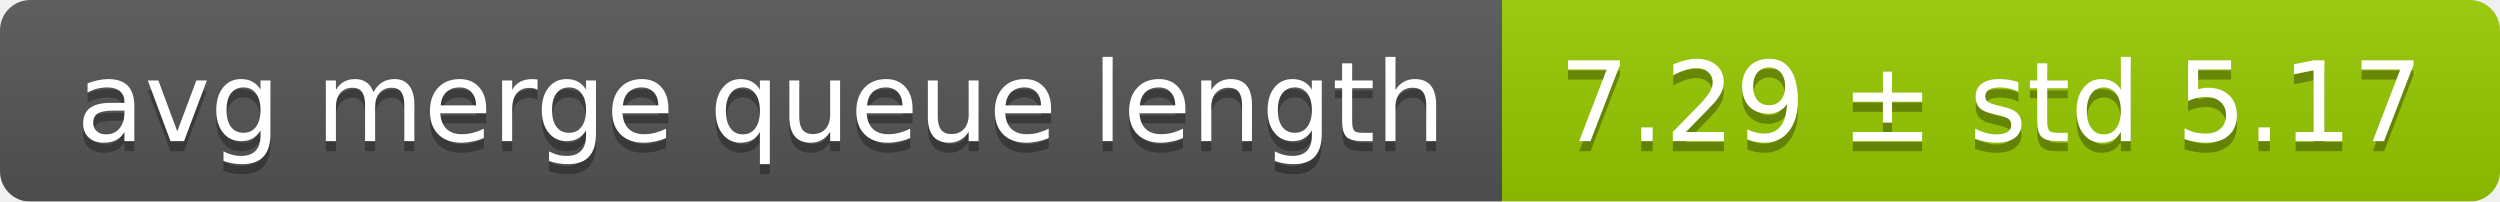
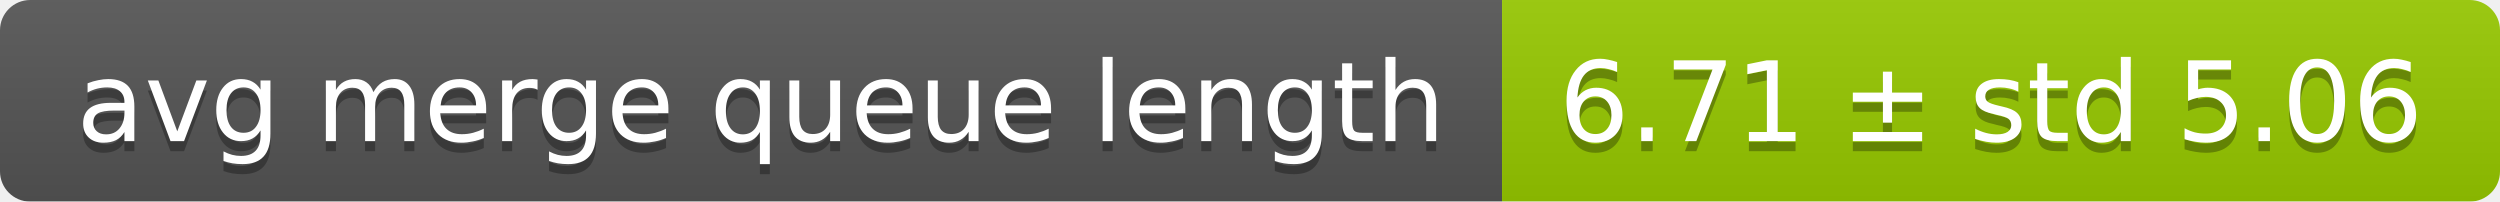
<svg xmlns="http://www.w3.org/2000/svg" width="248" height="20">
  <linearGradient id="smooth" x2="0" y2="100%">
    <stop offset="0" stop-color="#bbb" stop-opacity=".1" />
    <stop offset="1" stop-opacity=".1" />
  </linearGradient>
  <mask id="round">
    <rect width="248" height="20" rx="3" fill="#fff" />
  </mask>
  <g mask="url(#round)">
    <rect width="149" height="20" fill="#555" />
    <rect x="149" width="99" height="20" fill="#97ca00" />
    <rect width="248" height="20" fill="url(#smooth)" />
  </g>
  <g fill="#fff" text-anchor="middle" font-family="DejaVu Sans,Verdana,Geneva,sans-serif" font-size="11">
    <text x="75.5" y="15" fill="#010101" fill-opacity=".3">avg merge queue length</text>
    <text x="75.5" y="14">avg merge queue length</text>
-     <text x="197.5" y="15" fill="#010101" fill-opacity=".3">7.29 ± std 5.17</text>
-     <text x="197.5" y="14">7.29 ± std 5.17</text>
+     <text x="197.5" y="15" fill="#010101" fill-opacity=".3">6.71 ± std 5.06</text>
+     <text x="197.5" y="14">6.71 ± std 5.06</text>
  </g>
</svg>
